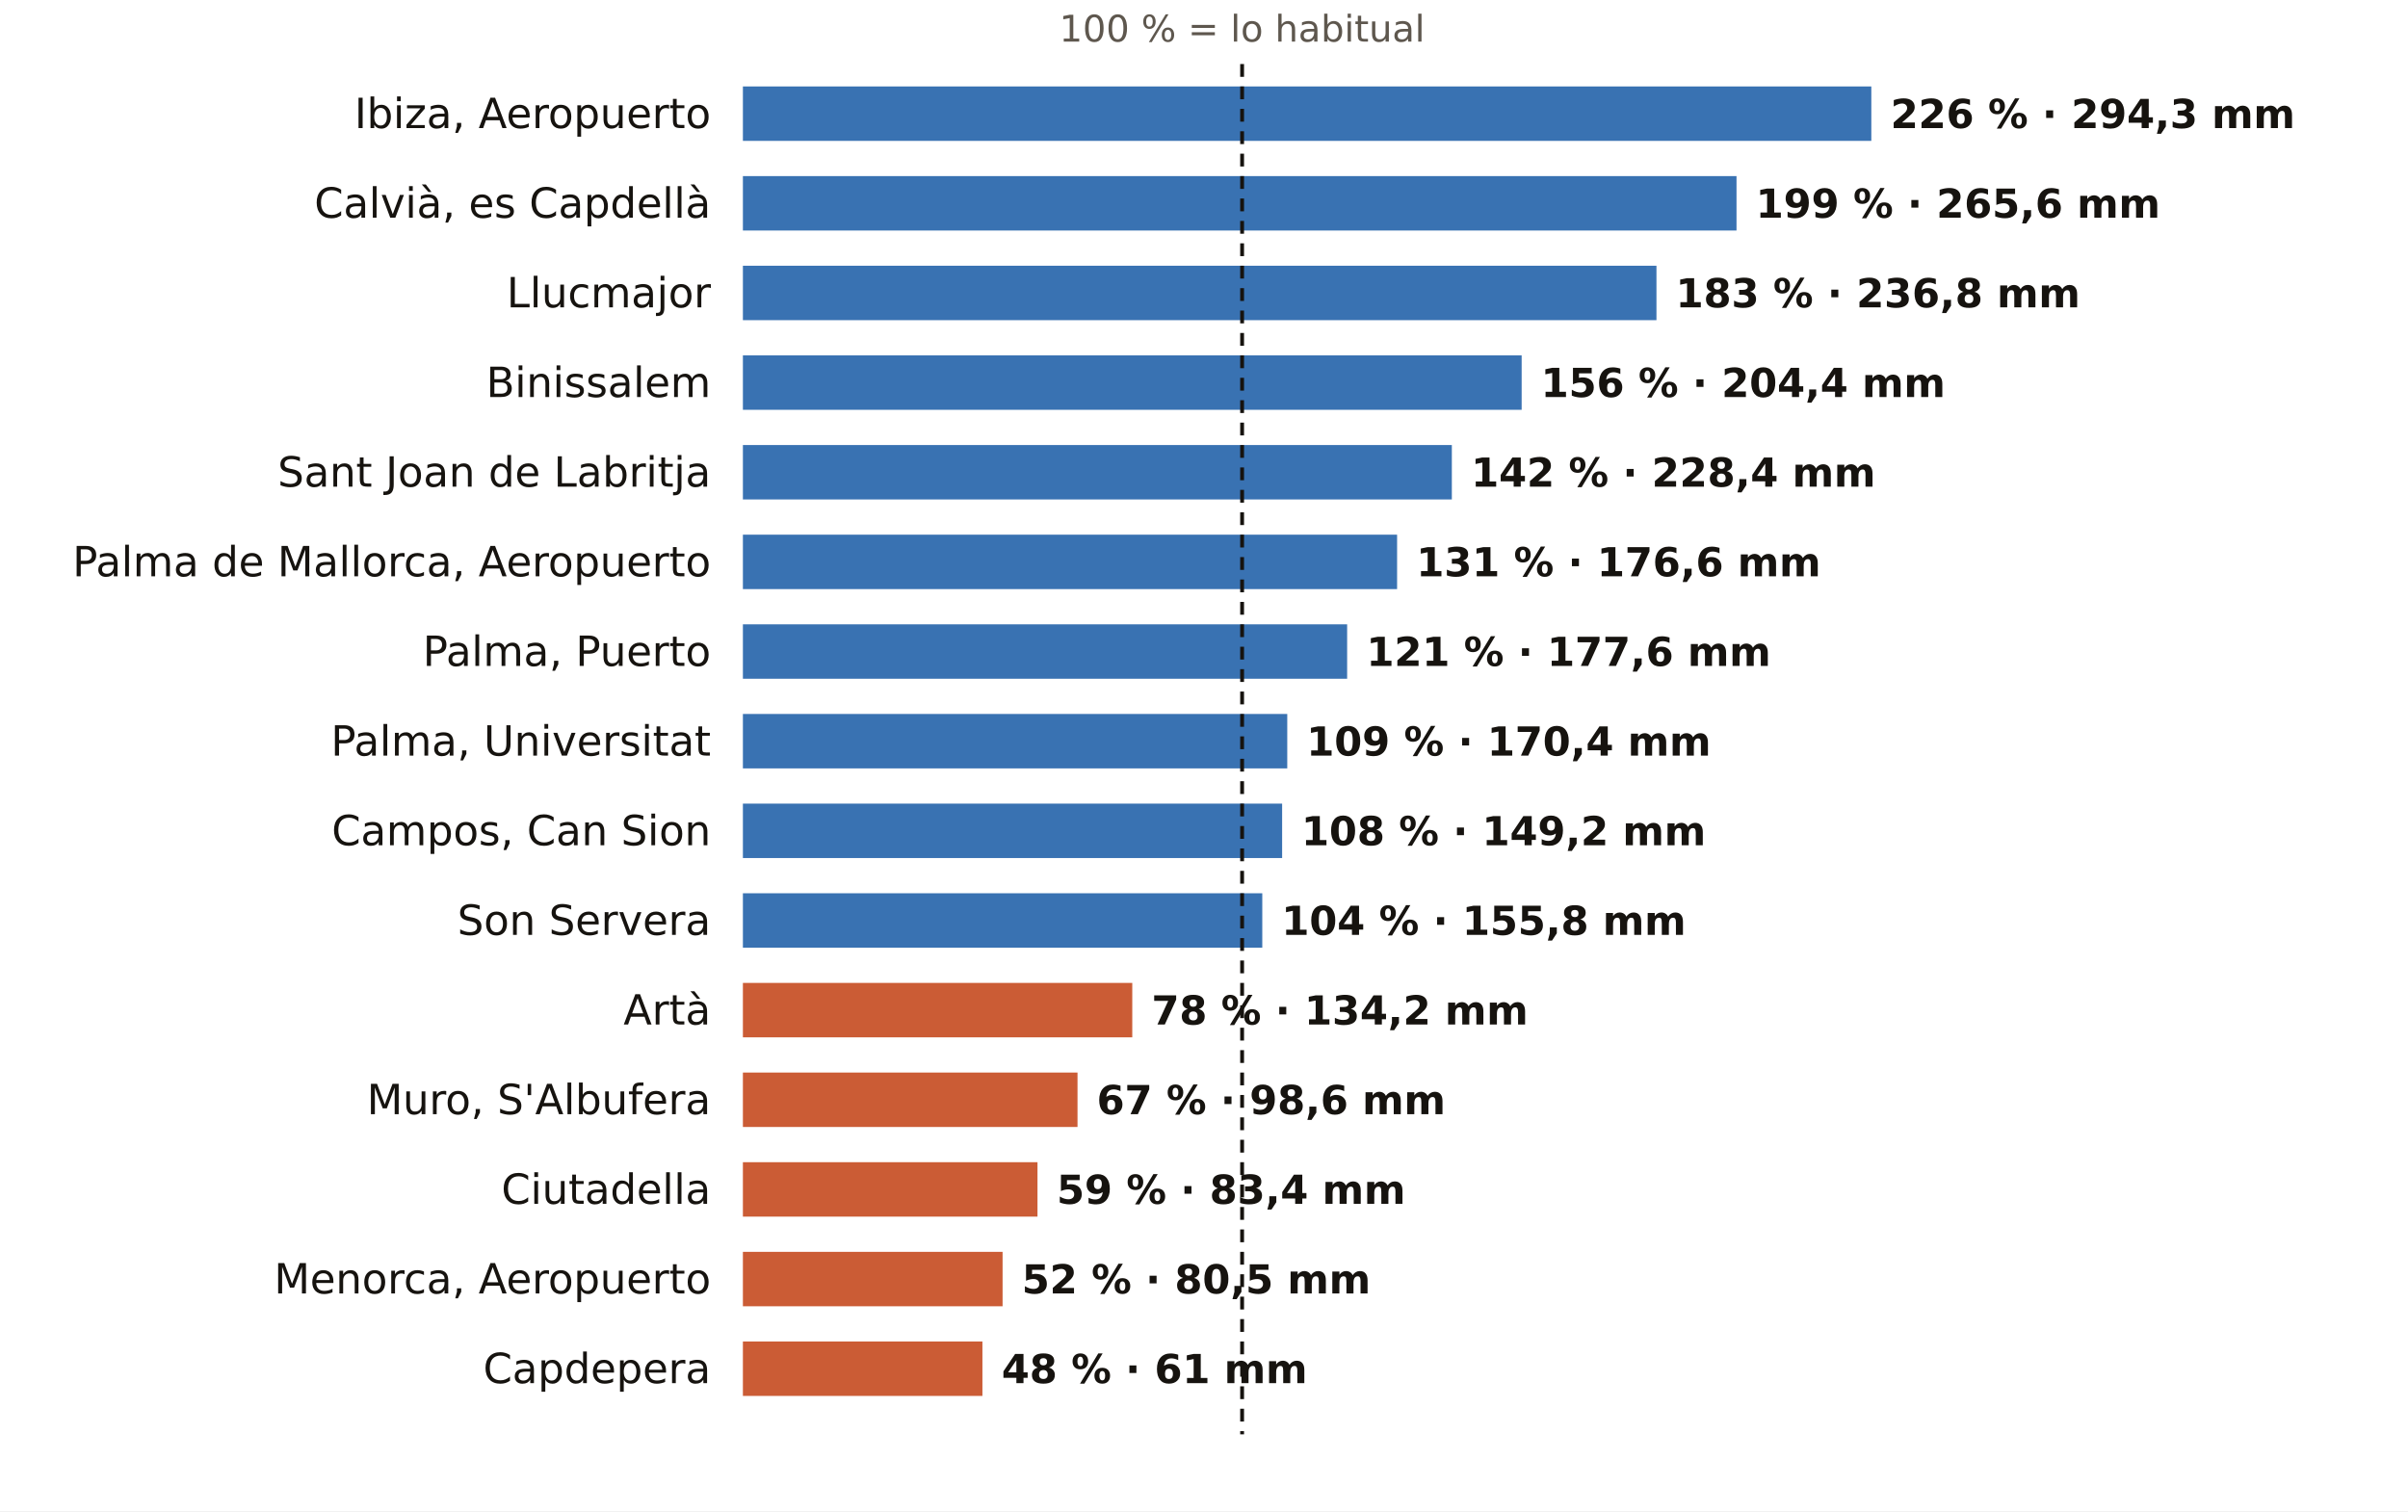
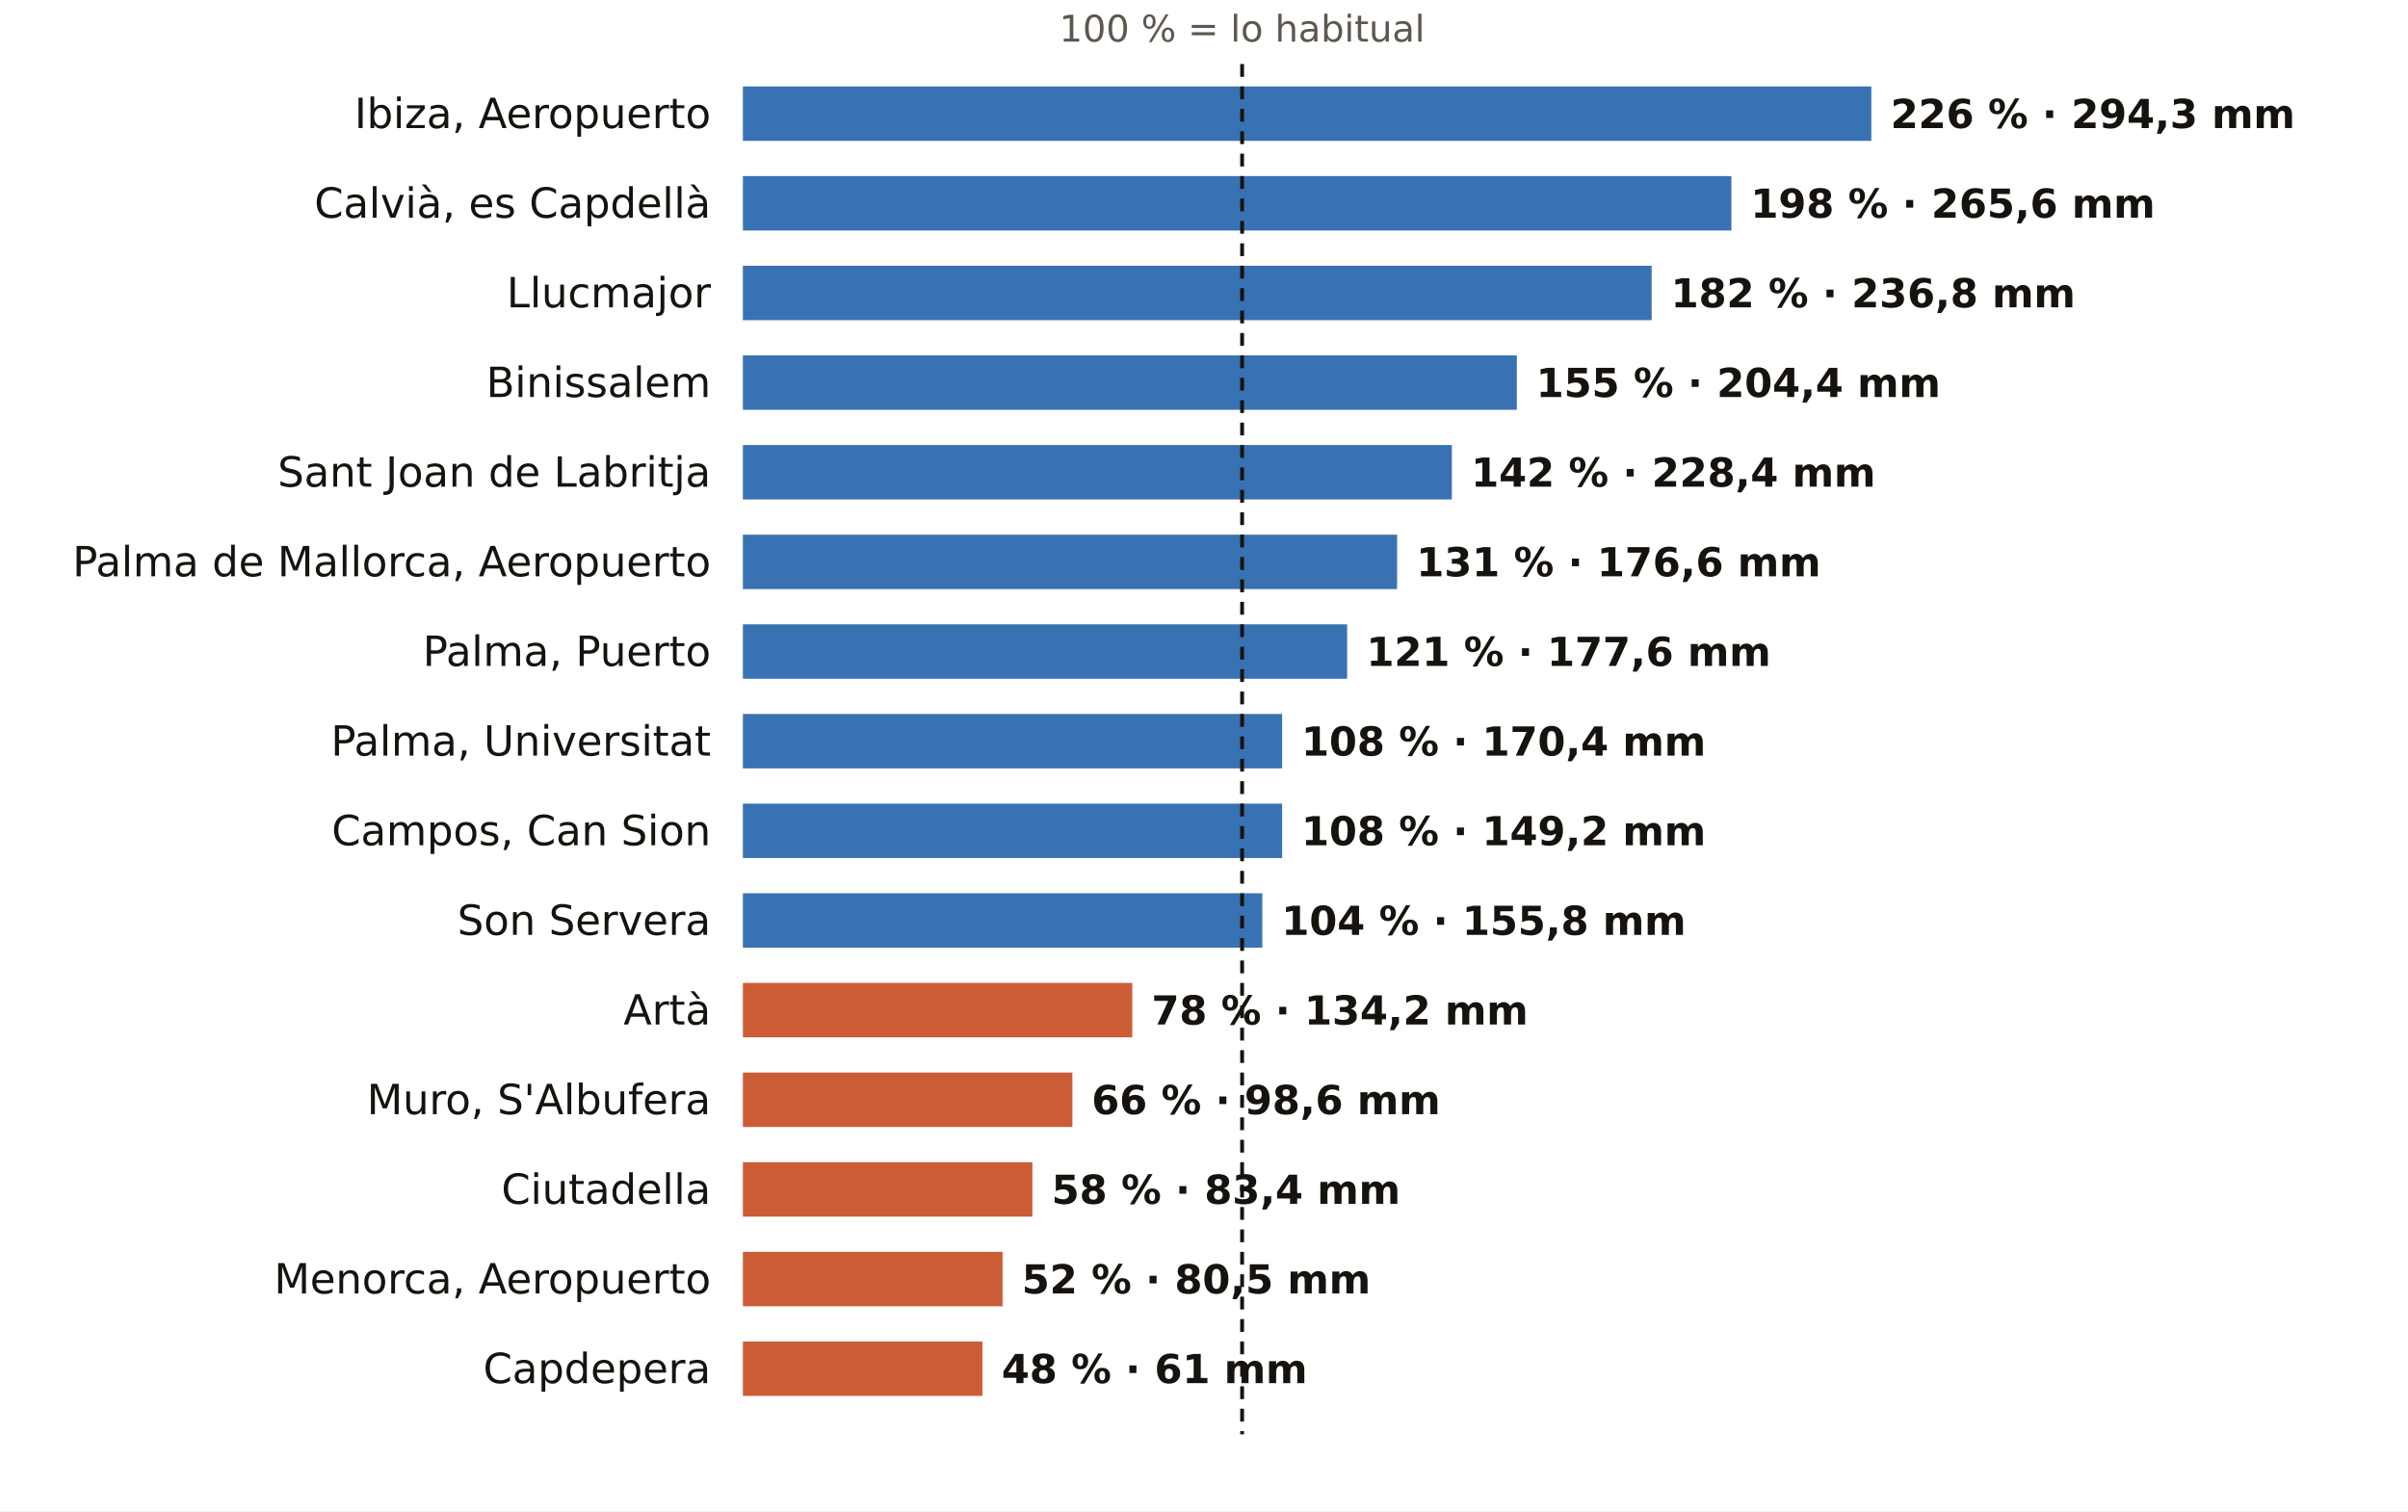
<svg xmlns="http://www.w3.org/2000/svg" viewBox="0 0 752 472" width="752" height="472" role="img" aria-label="El otoño en los pluviómetros de AEMET de Illes Balears: % de lo habitual">
  <rect width="752" height="472" fill="#FFFFFF" />
  <text x="387.9" y="13.0" font-size="11.5" fill="#5E574E" text-anchor="middle" font-weight="400" font-family="Public Sans, DejaVu Sans, Arial, sans-serif">100 % = lo habitual</text>
  <text x="222.0" y="40.0" font-size="13" fill="#16130F" text-anchor="end" font-weight="500" font-family="Public Sans, DejaVu Sans, Arial, sans-serif">Ibiza, Aeropuerto</text>
  <rect x="232" y="27" width="352.4" height="17" fill="#1F5FA8" opacity="0.88" />
  <text x="590.4" y="40.0" font-size="12.5" fill="#16130F" text-anchor="start" font-weight="600" font-family="Public Sans, DejaVu Sans, Arial, sans-serif">226 % · 294,3 mm</text>
  <text x="222.0" y="68.0" font-size="13" fill="#16130F" text-anchor="end" font-weight="500" font-family="Public Sans, DejaVu Sans, Arial, sans-serif">Calvià, es Capdellà</text>
-   <rect x="232" y="55" width="310.3" height="17" fill="#1F5FA8" opacity="0.88" />
-   <text x="548.3" y="68.0" font-size="12.5" fill="#16130F" text-anchor="start" font-weight="600" font-family="Public Sans, DejaVu Sans, Arial, sans-serif">199 % · 265,6 mm</text>
+   <rect x="232" y="55" width="308.7" height="17" fill="#1F5FA8" opacity="0.88" />
+   <text x="546.7" y="68.0" font-size="12.5" fill="#16130F" text-anchor="start" font-weight="600" font-family="Public Sans, DejaVu Sans, Arial, sans-serif">198 % · 265,6 mm</text>
  <text x="222.0" y="96.0" font-size="13" fill="#16130F" text-anchor="end" font-weight="500" font-family="Public Sans, DejaVu Sans, Arial, sans-serif">Llucmajor</text>
-   <rect x="232" y="83" width="285.3" height="17" fill="#1F5FA8" opacity="0.88" />
-   <text x="523.3" y="96.0" font-size="12.5" fill="#16130F" text-anchor="start" font-weight="600" font-family="Public Sans, DejaVu Sans, Arial, sans-serif">183 % · 236,8 mm</text>
+   <rect x="232" y="83" width="283.8" height="17" fill="#1F5FA8" opacity="0.88" />
+   <text x="521.8" y="96.0" font-size="12.5" fill="#16130F" text-anchor="start" font-weight="600" font-family="Public Sans, DejaVu Sans, Arial, sans-serif">182 % · 236,8 mm</text>
  <text x="222.0" y="124.0" font-size="13" fill="#16130F" text-anchor="end" font-weight="500" font-family="Public Sans, DejaVu Sans, Arial, sans-serif">Binissalem</text>
-   <rect x="232" y="111" width="243.2" height="17" fill="#1F5FA8" opacity="0.88" />
-   <text x="481.2" y="124.0" font-size="12.5" fill="#16130F" text-anchor="start" font-weight="600" font-family="Public Sans, DejaVu Sans, Arial, sans-serif">156 % · 204,4 mm</text>
+   <rect x="232" y="111" width="241.7" height="17" fill="#1F5FA8" opacity="0.88" />
+   <text x="479.7" y="124.0" font-size="12.5" fill="#16130F" text-anchor="start" font-weight="600" font-family="Public Sans, DejaVu Sans, Arial, sans-serif">155 % · 204,4 mm</text>
  <text x="222.0" y="152.0" font-size="13" fill="#16130F" text-anchor="end" font-weight="500" font-family="Public Sans, DejaVu Sans, Arial, sans-serif">Sant Joan de Labritja</text>
  <rect x="232" y="139" width="221.4" height="17" fill="#1F5FA8" opacity="0.88" />
  <text x="459.4" y="152.0" font-size="12.5" fill="#16130F" text-anchor="start" font-weight="600" font-family="Public Sans, DejaVu Sans, Arial, sans-serif">142 % · 228,4 mm</text>
  <text x="222.0" y="180.0" font-size="13" fill="#16130F" text-anchor="end" font-weight="500" font-family="Public Sans, DejaVu Sans, Arial, sans-serif">Palma de Mallorca, Aeropuerto</text>
  <rect x="232" y="167" width="204.3" height="17" fill="#1F5FA8" opacity="0.88" />
  <text x="442.3" y="180.0" font-size="12.5" fill="#16130F" text-anchor="start" font-weight="600" font-family="Public Sans, DejaVu Sans, Arial, sans-serif">131 % · 176,6 mm</text>
  <text x="222.0" y="208.0" font-size="13" fill="#16130F" text-anchor="end" font-weight="500" font-family="Public Sans, DejaVu Sans, Arial, sans-serif">Palma, Puerto</text>
  <rect x="232" y="195" width="188.7" height="17" fill="#1F5FA8" opacity="0.88" />
  <text x="426.7" y="208.0" font-size="12.5" fill="#16130F" text-anchor="start" font-weight="600" font-family="Public Sans, DejaVu Sans, Arial, sans-serif">121 % · 177,6 mm</text>
  <text x="222.0" y="236.0" font-size="13" fill="#16130F" text-anchor="end" font-weight="500" font-family="Public Sans, DejaVu Sans, Arial, sans-serif">Palma, Universitat</text>
-   <rect x="232" y="223" width="170.0" height="17" fill="#1F5FA8" opacity="0.88" />
-   <text x="408.0" y="236.0" font-size="12.5" fill="#16130F" text-anchor="start" font-weight="600" font-family="Public Sans, DejaVu Sans, Arial, sans-serif">109 % · 170,4 mm</text>
+   <rect x="232" y="223" width="168.4" height="17" fill="#1F5FA8" opacity="0.88" />
+   <text x="406.4" y="236.0" font-size="12.5" fill="#16130F" text-anchor="start" font-weight="600" font-family="Public Sans, DejaVu Sans, Arial, sans-serif">108 % · 170,4 mm</text>
  <text x="222.0" y="264.0" font-size="13" fill="#16130F" text-anchor="end" font-weight="500" font-family="Public Sans, DejaVu Sans, Arial, sans-serif">Campos, Can Sion</text>
  <rect x="232" y="251" width="168.4" height="17" fill="#1F5FA8" opacity="0.88" />
  <text x="406.4" y="264.0" font-size="12.5" fill="#16130F" text-anchor="start" font-weight="600" font-family="Public Sans, DejaVu Sans, Arial, sans-serif">108 % · 149,2 mm</text>
  <text x="222.0" y="292.0" font-size="13" fill="#16130F" text-anchor="end" font-weight="500" font-family="Public Sans, DejaVu Sans, Arial, sans-serif">Son Servera</text>
  <rect x="232" y="279" width="162.2" height="17" fill="#1F5FA8" opacity="0.88" />
  <text x="400.2" y="292.0" font-size="12.5" fill="#16130F" text-anchor="start" font-weight="600" font-family="Public Sans, DejaVu Sans, Arial, sans-serif">104 % · 155,8 mm</text>
  <text x="222.0" y="320.0" font-size="13" fill="#16130F" text-anchor="end" font-weight="500" font-family="Public Sans, DejaVu Sans, Arial, sans-serif">Artà</text>
  <rect x="232" y="307" width="121.6" height="17" fill="#C4461A" opacity="0.88" />
  <text x="359.6" y="320.0" font-size="12.5" fill="#16130F" text-anchor="start" font-weight="600" font-family="Public Sans, DejaVu Sans, Arial, sans-serif">78 % · 134,2 mm</text>
  <text x="222.0" y="348.0" font-size="13" fill="#16130F" text-anchor="end" font-weight="500" font-family="Public Sans, DejaVu Sans, Arial, sans-serif">Muro, S'Albufera</text>
-   <rect x="232" y="335" width="104.5" height="17" fill="#C4461A" opacity="0.88" />
-   <text x="342.5" y="348.0" font-size="12.5" fill="#16130F" text-anchor="start" font-weight="600" font-family="Public Sans, DejaVu Sans, Arial, sans-serif">67 % · 98,6 mm</text>
+   <rect x="232" y="335" width="102.9" height="17" fill="#C4461A" opacity="0.88" />
+   <text x="340.9" y="348.0" font-size="12.5" fill="#16130F" text-anchor="start" font-weight="600" font-family="Public Sans, DejaVu Sans, Arial, sans-serif">66 % · 98,6 mm</text>
  <text x="222.0" y="376.0" font-size="13" fill="#16130F" text-anchor="end" font-weight="500" font-family="Public Sans, DejaVu Sans, Arial, sans-serif">Ciutadella</text>
-   <rect x="232" y="363" width="92.0" height="17" fill="#C4461A" opacity="0.88" />
-   <text x="330.0" y="376.0" font-size="12.5" fill="#16130F" text-anchor="start" font-weight="600" font-family="Public Sans, DejaVu Sans, Arial, sans-serif">59 % · 83,4 mm</text>
+   <rect x="232" y="363" width="90.4" height="17" fill="#C4461A" opacity="0.88" />
+   <text x="328.4" y="376.0" font-size="12.5" fill="#16130F" text-anchor="start" font-weight="600" font-family="Public Sans, DejaVu Sans, Arial, sans-serif">58 % · 83,4 mm</text>
  <text x="222.0" y="404.0" font-size="13" fill="#16130F" text-anchor="end" font-weight="500" font-family="Public Sans, DejaVu Sans, Arial, sans-serif">Menorca, Aeropuerto</text>
  <rect x="232" y="391" width="81.1" height="17" fill="#C4461A" opacity="0.88" />
  <text x="319.1" y="404.0" font-size="12.5" fill="#16130F" text-anchor="start" font-weight="600" font-family="Public Sans, DejaVu Sans, Arial, sans-serif">52 % · 80,5 mm</text>
  <text x="222.0" y="432.0" font-size="13" fill="#16130F" text-anchor="end" font-weight="500" font-family="Public Sans, DejaVu Sans, Arial, sans-serif">Capdepera</text>
  <rect x="232" y="419" width="74.8" height="17" fill="#C4461A" opacity="0.88" />
  <text x="312.8" y="432.0" font-size="12.5" fill="#16130F" text-anchor="start" font-weight="600" font-family="Public Sans, DejaVu Sans, Arial, sans-serif">48 % · 61 mm</text>
  <line x1="387.9" x2="387.9" y1="20" y2="448" stroke="#16130F" stroke-width="1.2" stroke-dasharray="4 3" />
</svg>
